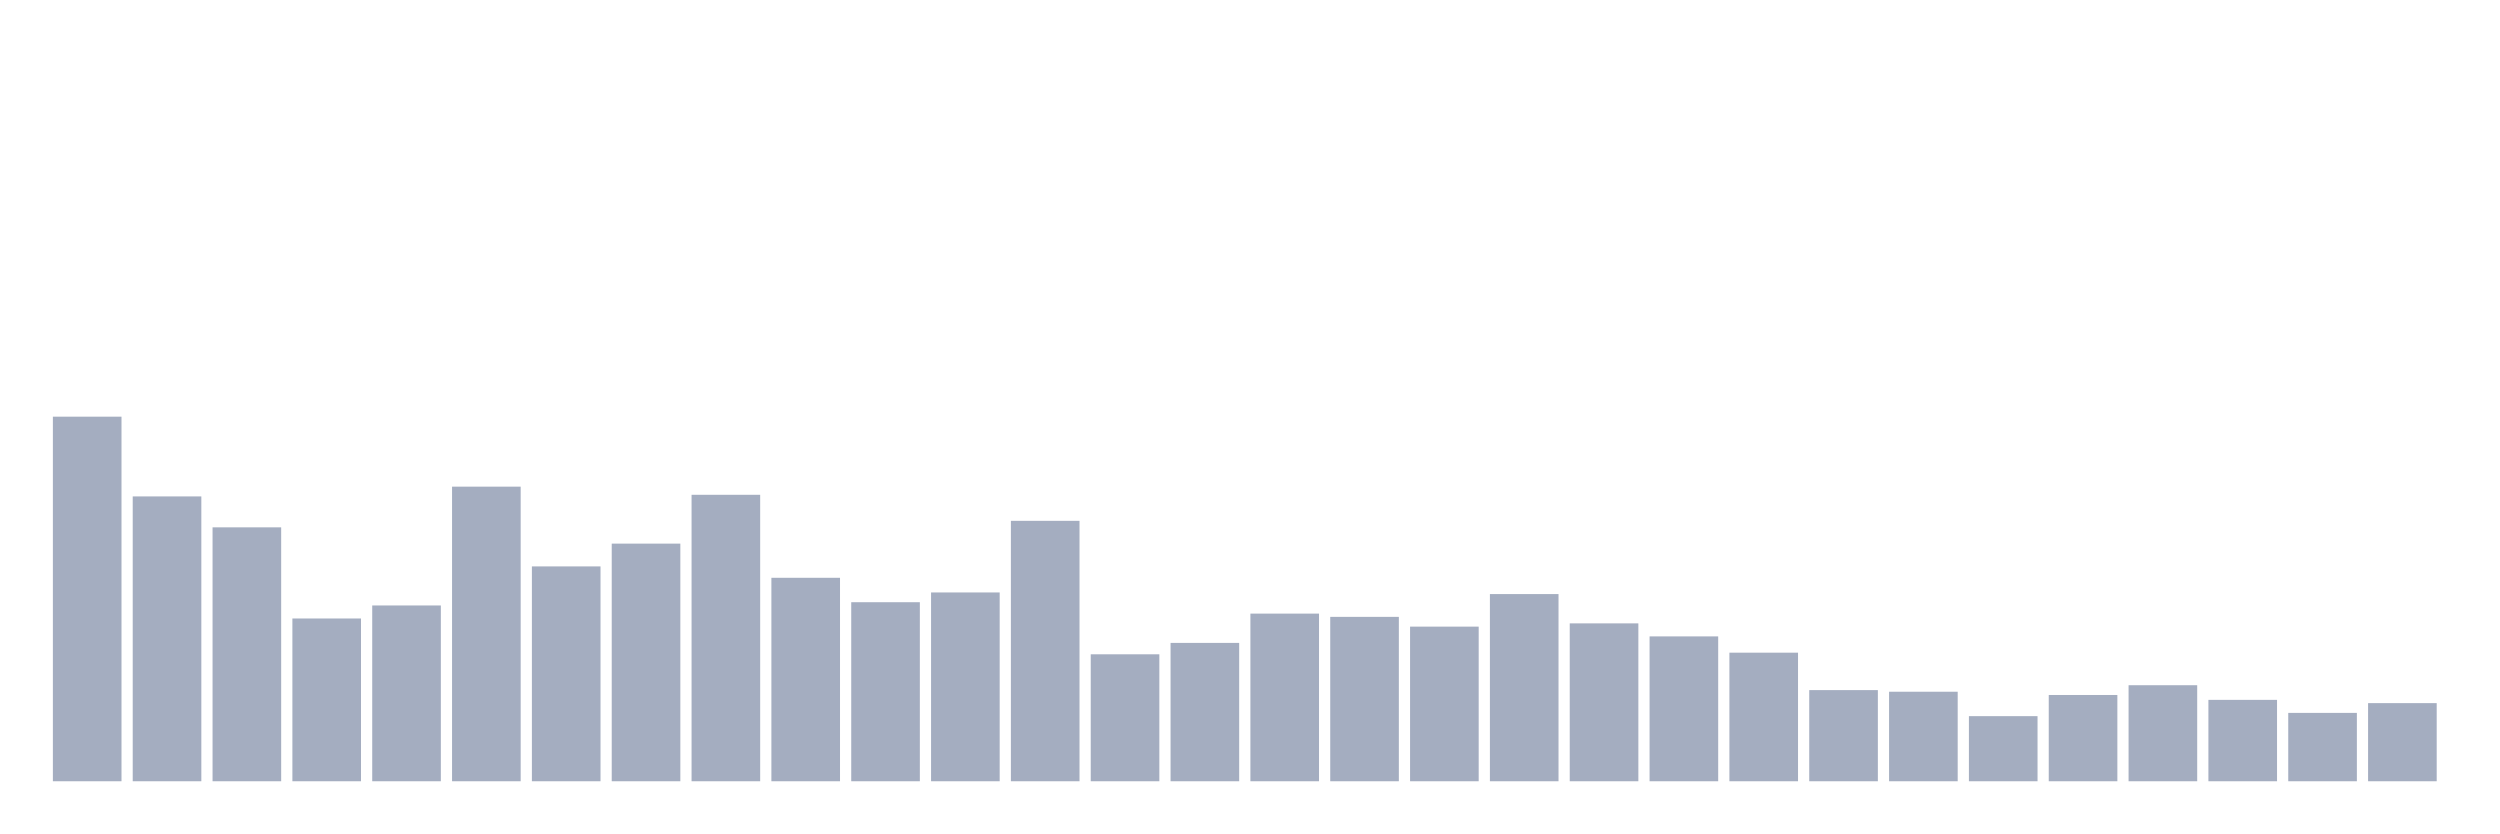
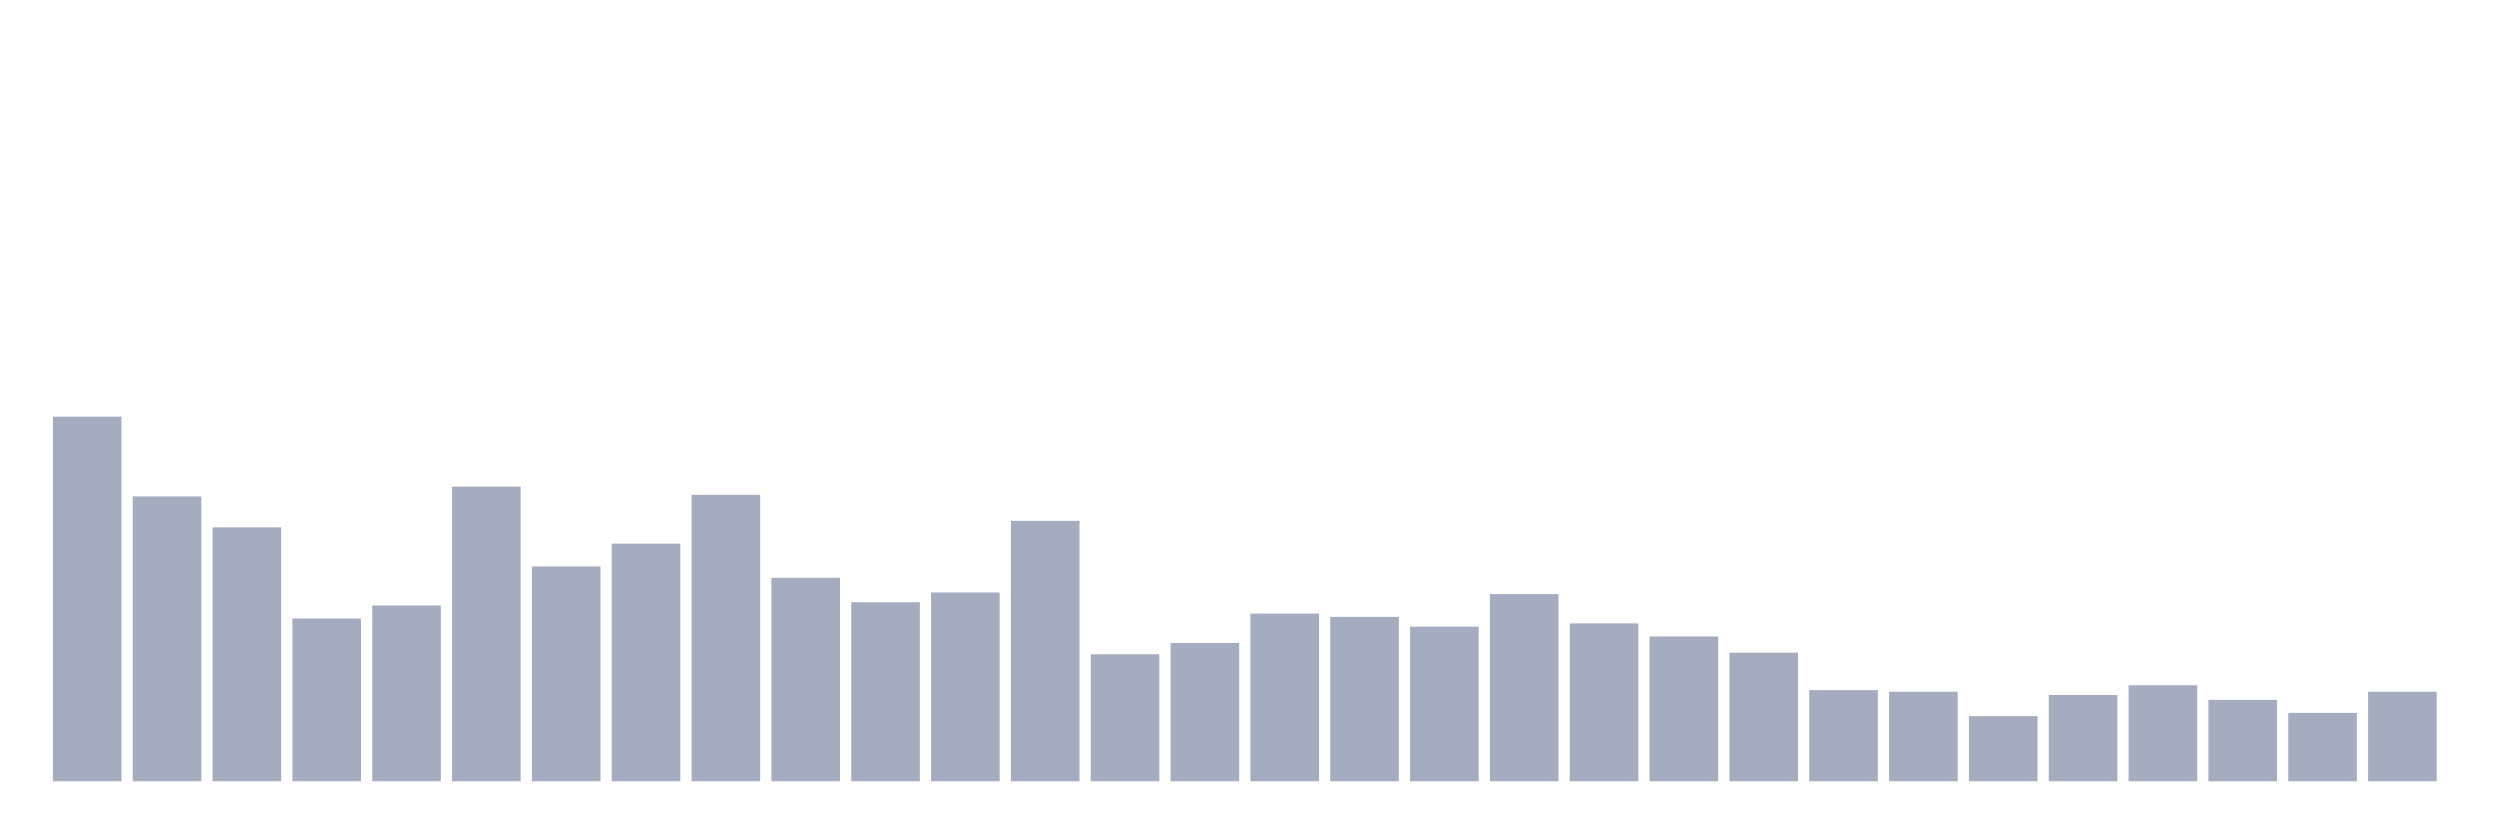
<svg xmlns="http://www.w3.org/2000/svg" viewBox="0 0 480 160">
  <g transform="translate(10,10)">
    <rect class="bar" x="0.153" width="13.175" y="70" height="70" fill="rgb(164,173,192)" />
    <rect class="bar" x="15.482" width="13.175" y="85.312" height="54.688" fill="rgb(164,173,192)" />
    <rect class="bar" x="30.81" width="13.175" y="91.25" height="48.75" fill="rgb(164,173,192)" />
    <rect class="bar" x="46.138" width="13.175" y="108.75" height="31.25" fill="rgb(164,173,192)" />
    <rect class="bar" x="61.466" width="13.175" y="106.25" height="33.75" fill="rgb(164,173,192)" />
    <rect class="bar" x="76.794" width="13.175" y="83.437" height="56.563" fill="rgb(164,173,192)" />
    <rect class="bar" x="92.123" width="13.175" y="98.75" height="41.25" fill="rgb(164,173,192)" />
    <rect class="bar" x="107.451" width="13.175" y="94.375" height="45.625" fill="rgb(164,173,192)" />
    <rect class="bar" x="122.779" width="13.175" y="85" height="55" fill="rgb(164,173,192)" />
    <rect class="bar" x="138.107" width="13.175" y="100.937" height="39.063" fill="rgb(164,173,192)" />
    <rect class="bar" x="153.436" width="13.175" y="105.625" height="34.375" fill="rgb(164,173,192)" />
    <rect class="bar" x="168.764" width="13.175" y="103.75" height="36.25" fill="rgb(164,173,192)" />
    <rect class="bar" x="184.092" width="13.175" y="90" height="50" fill="rgb(164,173,192)" />
    <rect class="bar" x="199.42" width="13.175" y="115.625" height="24.375" fill="rgb(164,173,192)" />
    <rect class="bar" x="214.748" width="13.175" y="113.438" height="26.562" fill="rgb(164,173,192)" />
    <rect class="bar" x="230.077" width="13.175" y="107.812" height="32.188" fill="rgb(164,173,192)" />
    <rect class="bar" x="245.405" width="13.175" y="108.438" height="31.562" fill="rgb(164,173,192)" />
    <rect class="bar" x="260.733" width="13.175" y="110.312" height="29.688" fill="rgb(164,173,192)" />
    <rect class="bar" x="276.061" width="13.175" y="104.062" height="35.938" fill="rgb(164,173,192)" />
    <rect class="bar" x="291.39" width="13.175" y="109.687" height="30.313" fill="rgb(164,173,192)" />
    <rect class="bar" x="306.718" width="13.175" y="112.188" height="27.812" fill="rgb(164,173,192)" />
    <rect class="bar" x="322.046" width="13.175" y="115.312" height="24.688" fill="rgb(164,173,192)" />
    <rect class="bar" x="337.374" width="13.175" y="122.5" height="17.5" fill="rgb(164,173,192)" />
    <rect class="bar" x="352.702" width="13.175" y="122.812" height="17.188" fill="rgb(164,173,192)" />
    <rect class="bar" x="368.031" width="13.175" y="127.5" height="12.5" fill="rgb(164,173,192)" />
    <rect class="bar" x="383.359" width="13.175" y="123.438" height="16.562" fill="rgb(164,173,192)" />
    <rect class="bar" x="398.687" width="13.175" y="121.562" height="18.438" fill="rgb(164,173,192)" />
    <rect class="bar" x="414.015" width="13.175" y="124.375" height="15.625" fill="rgb(164,173,192)" />
    <rect class="bar" x="429.344" width="13.175" y="126.875" height="13.125" fill="rgb(164,173,192)" />
-     <rect class="bar" x="444.672" width="13.175" y="125" height="15" fill="rgb(164,173,192)" />
+     <rect class="bar" x="444.672" width="13.175" y="122.812" height="17.188" fill="rgb(164,173,192)" />
  </g>
</svg>
